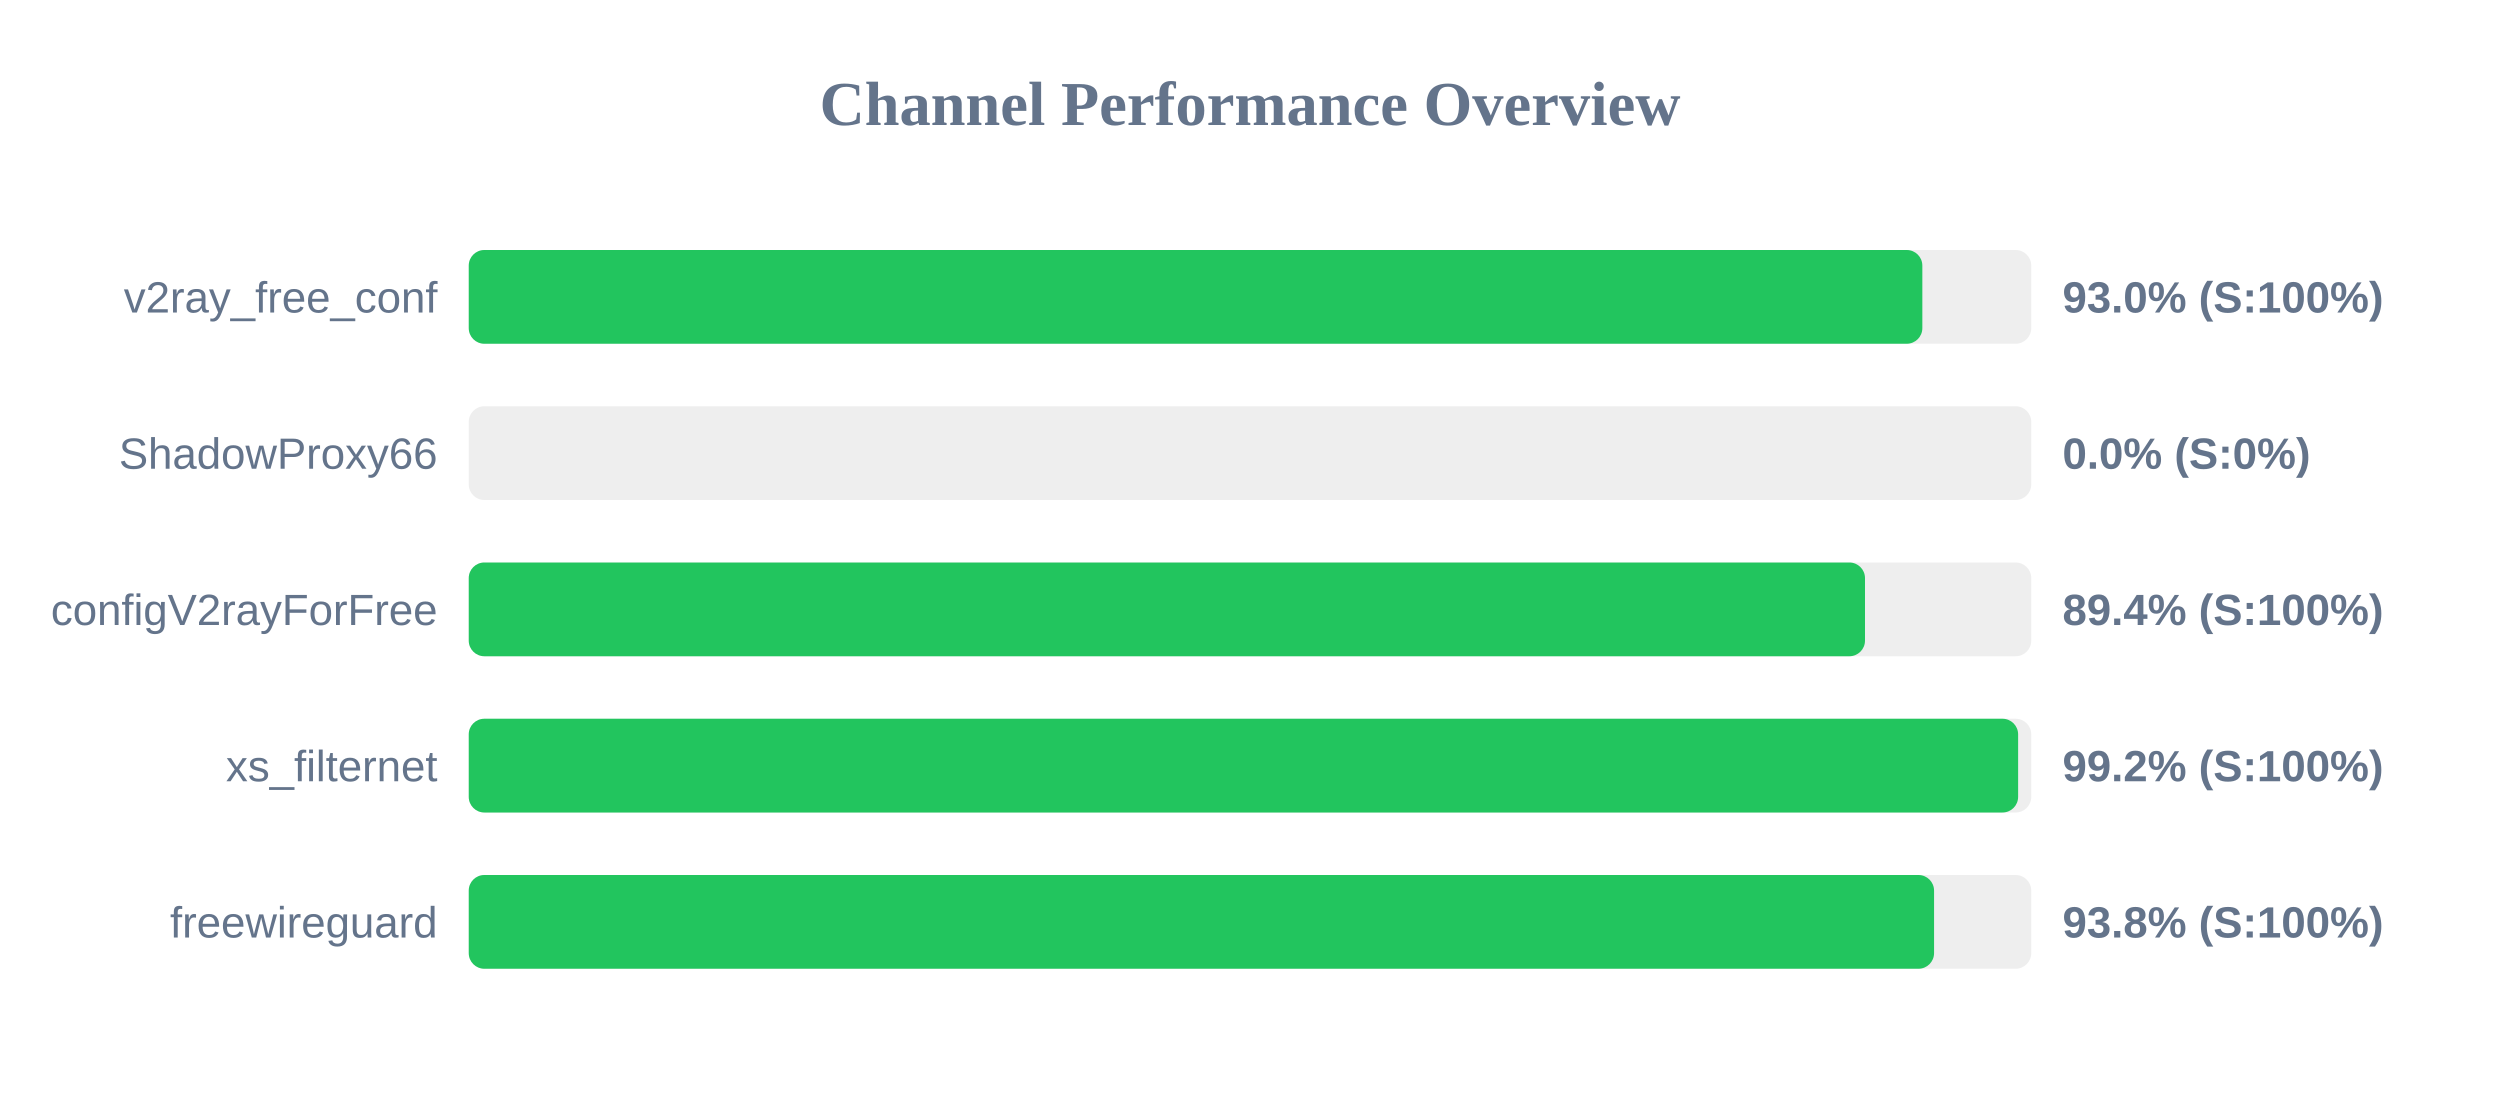
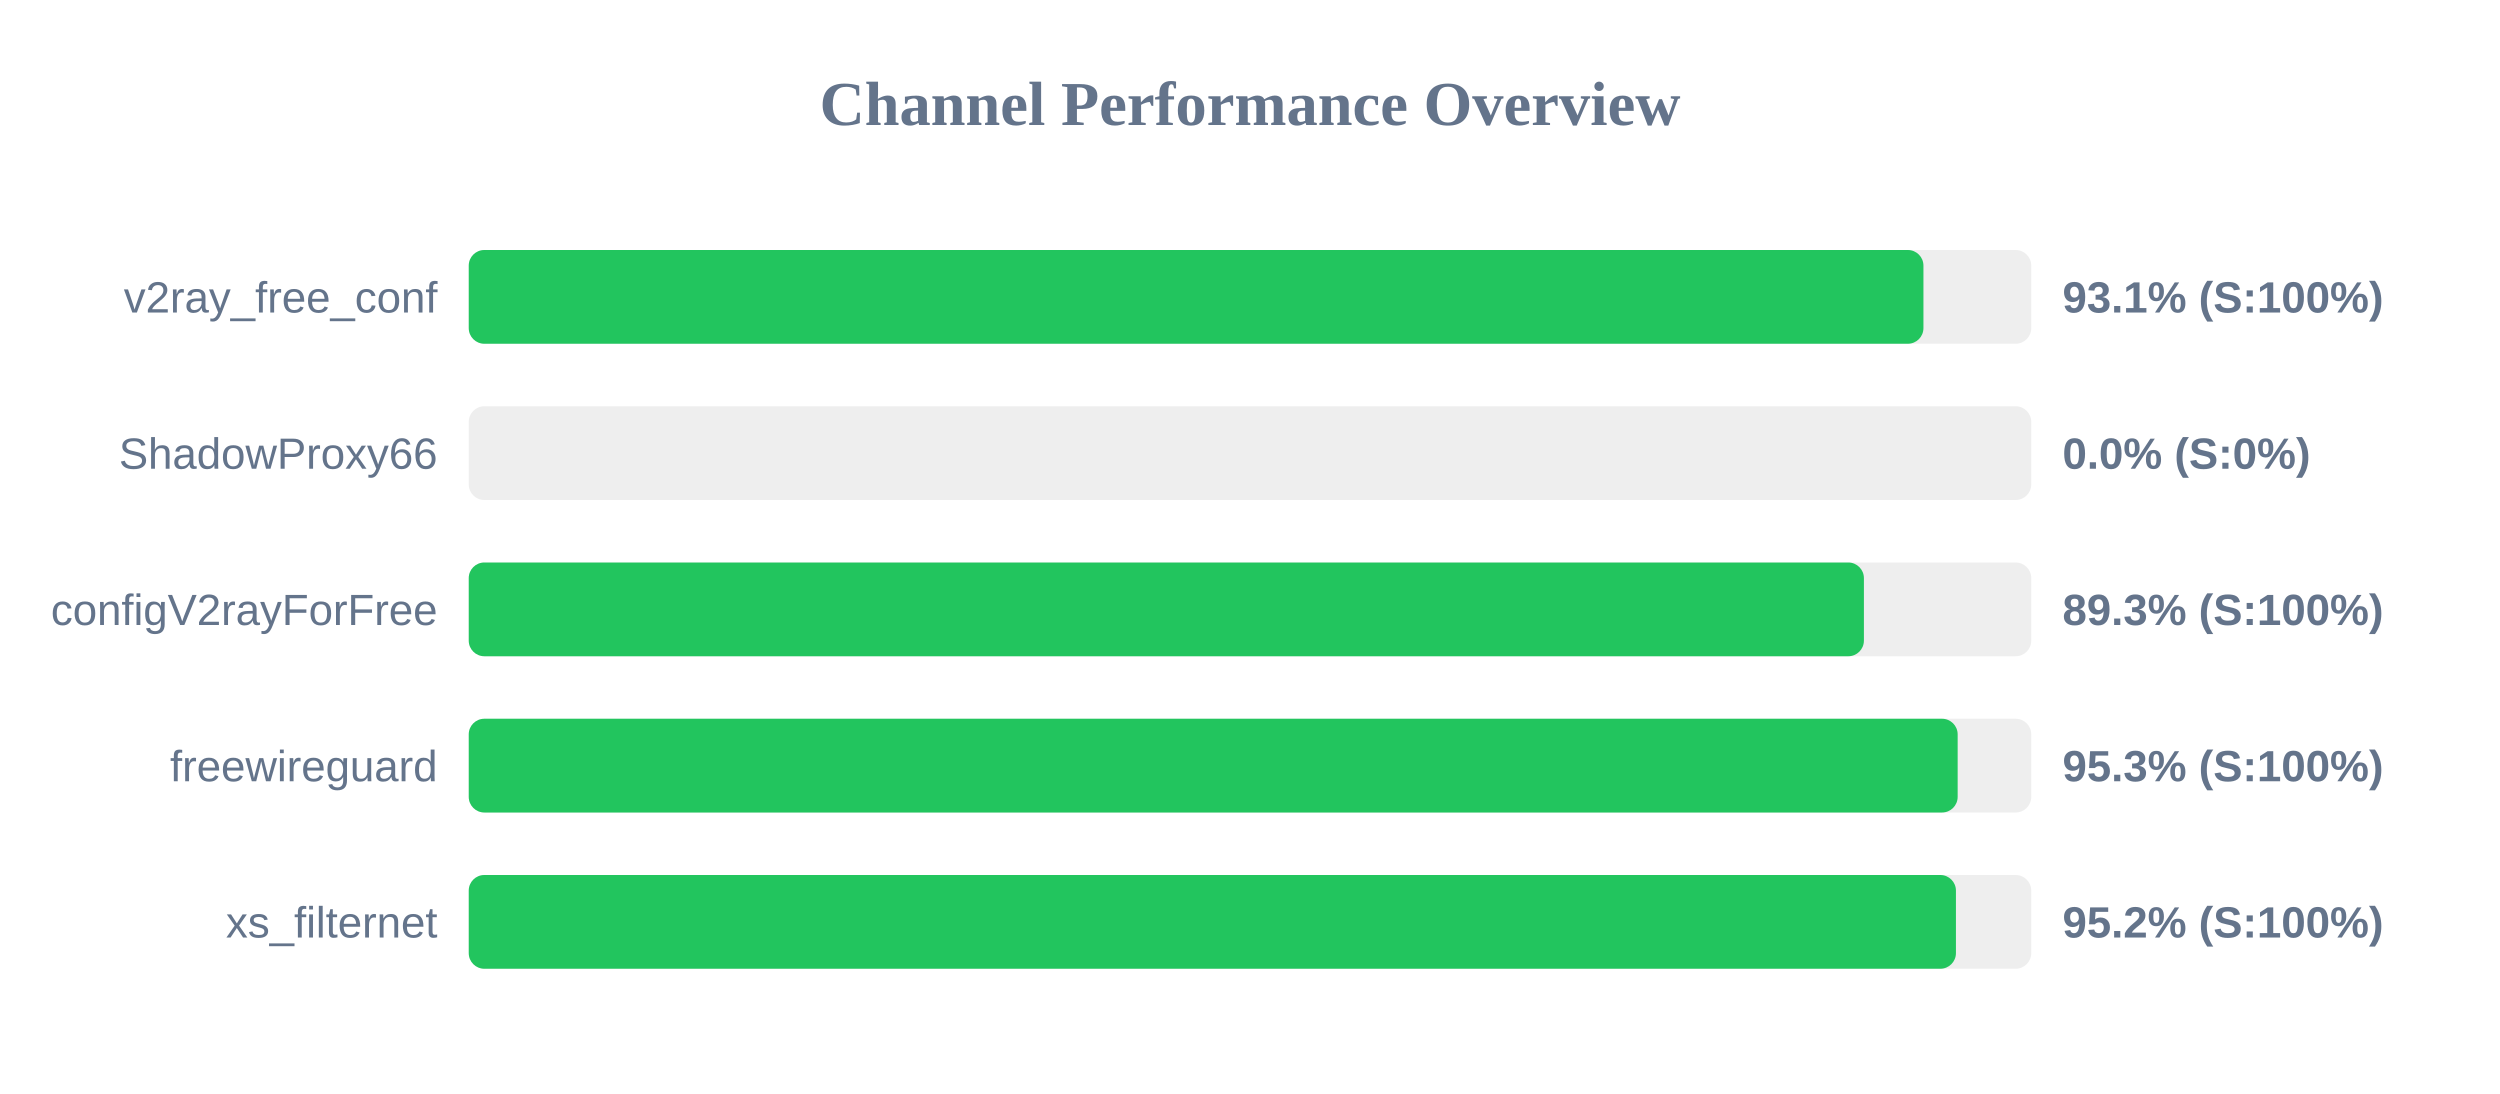
<svg xmlns="http://www.w3.org/2000/svg" width="800" height="350" version="1.1">
  <style>
        .row { font: 14px Arial; fill: #64748b; }
        .score { font: bold 14px Arial; fill: #64748b; }
    </style>
  <text x="400" y="40" text-anchor="middle" font-size="20px" font-weight="bold" fill="#64748b">Channel Performance Overview</text>
  <rect x="150" y="80" width="500" height="30" fill="#eee" rx="5" />
-   <rect x="150" y="80" width="465.15" height="30" fill="#22c55e" rx="5" />
+   <rect x="150" y="80" width="465.5" height="30" fill="#22c55e" rx="5" />
  <text x="140" y="100" text-anchor="end" class="row">v2ray_free_conf</text>
-   <text x="660" y="100" text-anchor="start" class="score">93.0% (S:100%)</text>
+   <text x="660" y="100" text-anchor="start" class="score">93.1% (S:100%)</text>
  <rect x="150" y="130" width="500" height="30" fill="#eee" rx="5" />
  <rect x="150" y="130" width="0.0" height="30" fill="#ef4444" rx="5" />
  <text x="140" y="150" text-anchor="end" class="row">ShadowProxy66</text>
  <text x="660" y="150" text-anchor="start" class="score">0.0% (S:0%)</text>
  <rect x="150" y="180" width="500" height="30" fill="#eee" rx="5" />
-   <rect x="150" y="180" width="446.8" height="30" fill="#22c55e" rx="5" />
+   <rect x="150" y="180" width="446.45" height="30" fill="#22c55e" rx="5" />
  <text x="140" y="200" text-anchor="end" class="row">configV2rayForFree</text>
-   <text x="660" y="200" text-anchor="start" class="score">89.4% (S:100%)</text>
+   <text x="660" y="200" text-anchor="start" class="score">89.3% (S:100%)</text>
  <rect x="150" y="230" width="500" height="30" fill="#eee" rx="5" />
-   <rect x="150" y="230" width="495.8" height="30" fill="#22c55e" rx="5" />
-   <text x="140" y="250" text-anchor="end" class="row">xs_filternet</text>
-   <text x="660" y="250" text-anchor="start" class="score">99.2% (S:100%)</text>
+   <rect x="150" y="230" width="476.45" height="30" fill="#22c55e" rx="5" />
+   <text x="140" y="250" text-anchor="end" class="row">freewireguard</text>
+   <text x="660" y="250" text-anchor="start" class="score">95.3% (S:100%)</text>
  <rect x="150" y="280" width="500" height="30" fill="#eee" rx="5" />
-   <rect x="150" y="280" width="468.9" height="30" fill="#22c55e" rx="5" />
-   <text x="140" y="300" text-anchor="end" class="row">freewireguard</text>
-   <text x="660" y="300" text-anchor="start" class="score">93.8% (S:100%)</text>
+   <rect x="150" y="280" width="475.9" height="30" fill="#22c55e" rx="5" />
+   <text x="140" y="300" text-anchor="end" class="row">xs_filternet</text>
+   <text x="660" y="300" text-anchor="start" class="score">95.2% (S:100%)</text>
</svg>
